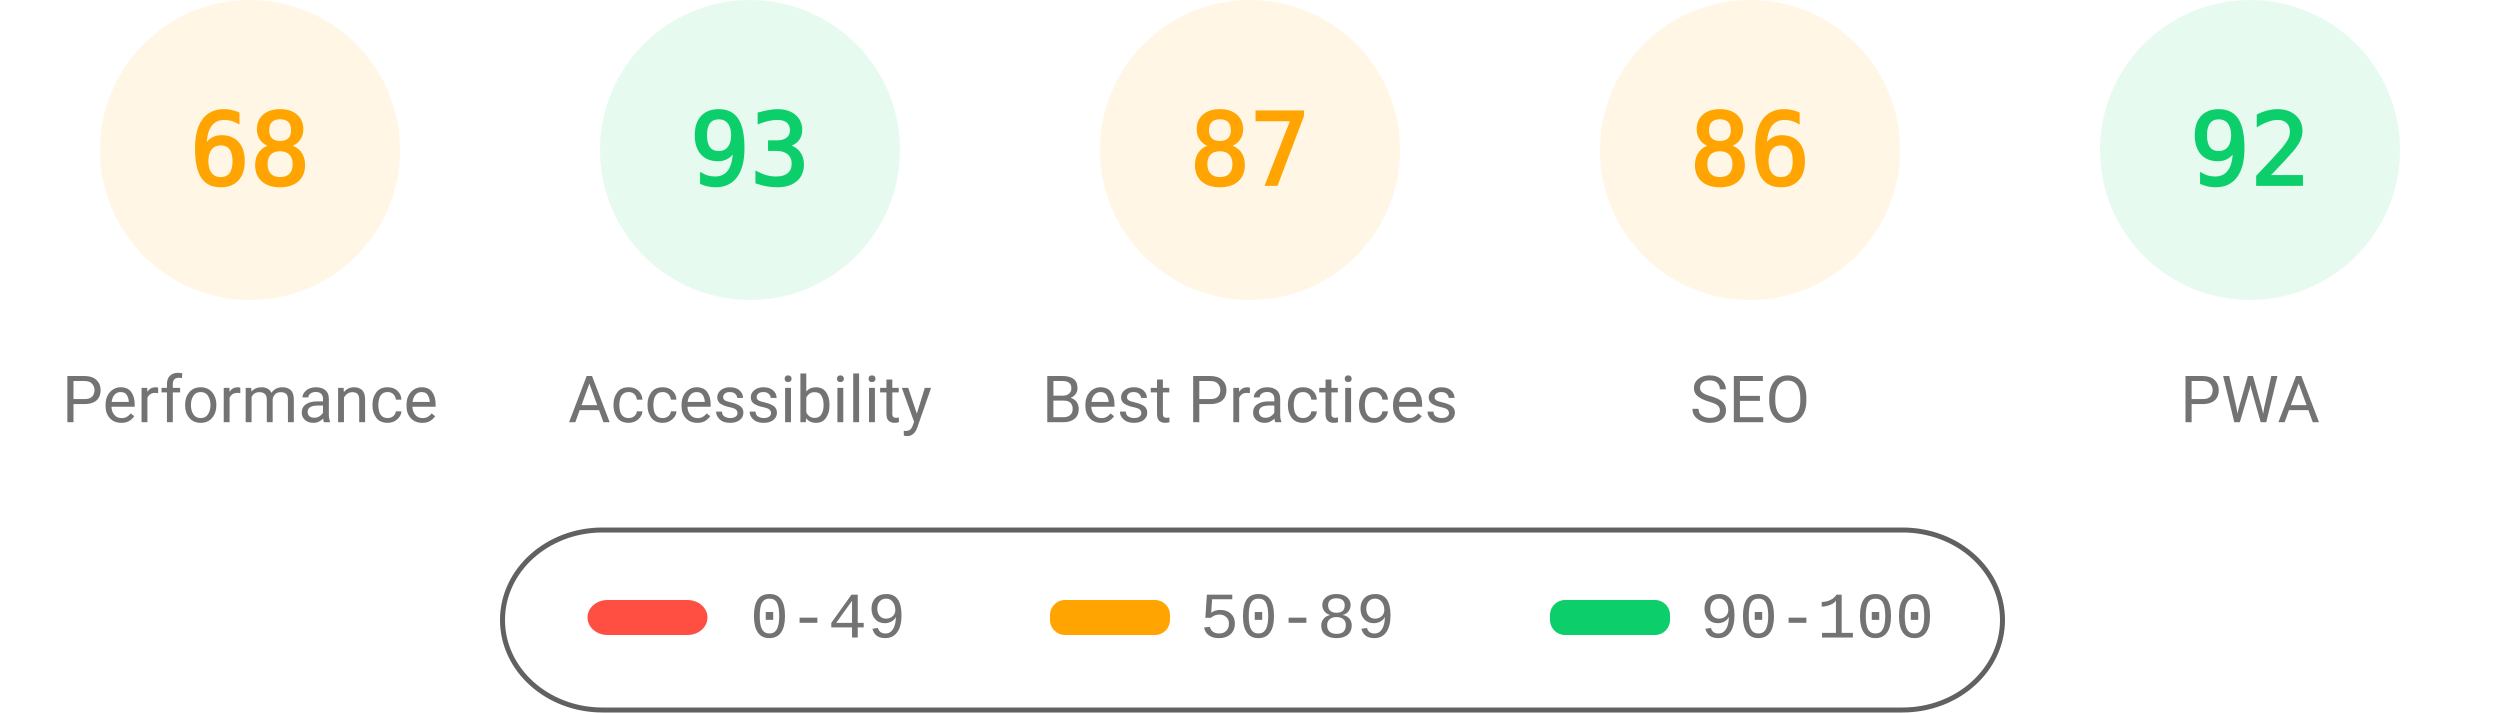
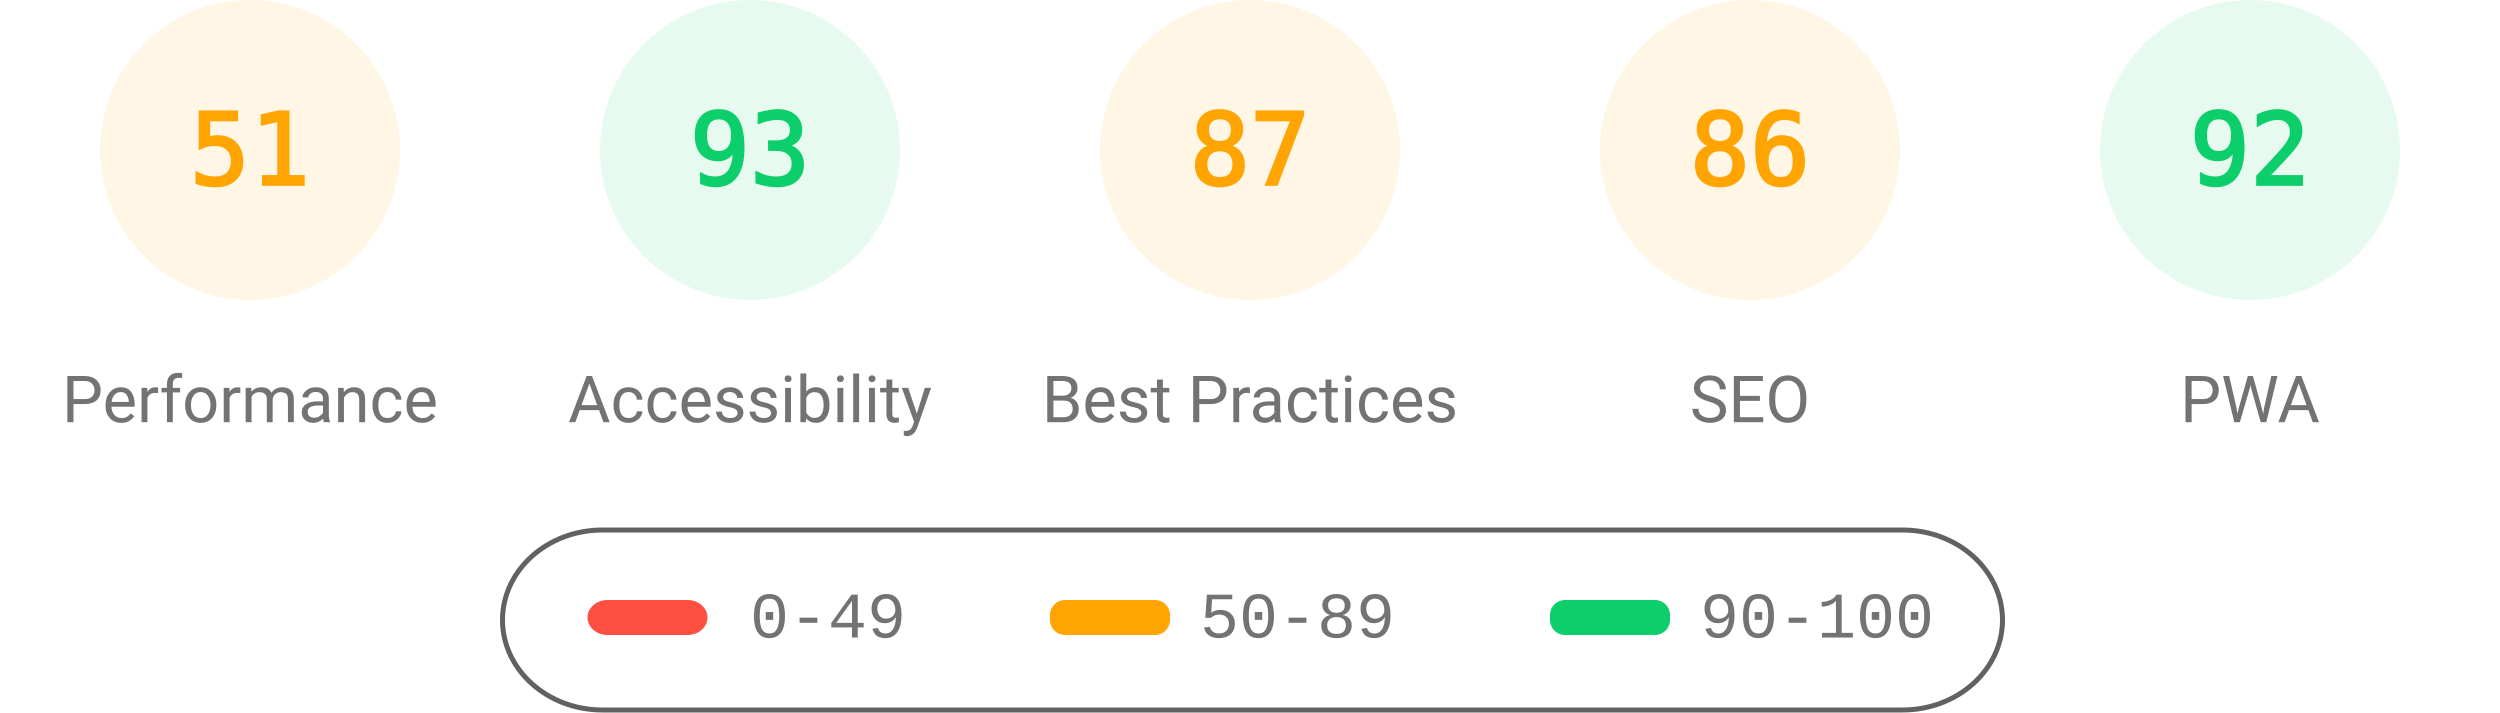
<svg xmlns="http://www.w3.org/2000/svg" class="theme" fill="none" width="1000" height="285">
  <style>
			.gauge-base {
				opacity: 0.1
			}
			.gauge-arc {
				fill: none;
				animation-delay: 250ms;
				stroke-linecap: round;
				transform: rotate(-90deg);
				transform-origin: 100px 60px;
				animation: load-gauge 1s ease forwards
			}
			.guage-text {
				font-size: 40px;
				font-family: monospace;
				text-align: center
			}
			.guage-red {
				color: #ff4e42;
				fill: #ff4e42;
				stroke: #ff4e42
			}
			.guage-orange {
				color: #ffa400;
				fill: #ffa400;
				stroke: #ffa400
			}
			.guage-green {
				color: #0cce6b;
				fill: #0cce6b;
				stroke: #0cce6b
			}
			.theme .guage-undefined {
				color: #5c5c5c;
				fill: #5c5c5c;
				stroke: #5c5c5c
			}
			.guage-title {
				stroke: none;
				font-size: 26px;
				line-height: 26px;
				font-family: Roboto, Halvetica, Arial, sans-serif
			}
			.metric.guage-title {
				font-family: 'Courier New', Courier, monospace
			}
			.theme .guage-title {
				color: #737373;
				fill: #737373
			}
			@keyframes load-gauge {
				from {
					stroke-dasharray: 0 352.858
				}
			}
			.theme
				stroke: #616161
			}
		</style>
  <svg class="guage-div guage-perf guage-orange" viewBox="0 0 200 200" width="200" height="200" x="0" y="0">
    <circle class="gauge-base" r="56" cx="100" cy="60" stroke-width="8" />
-     <circle class="gauge-arc guage-arc-1" r="56" cx="100" cy="60" stroke-width="8" style="stroke-dasharray: 239.263, 351.858;" />
-     <text class="guage-text" x="100px" y="60px" alignment-baseline="central" dominant-baseline="central" text-anchor="middle">68</text>
+     <circle class="gauge-arc guage-arc-1" r="56" cx="100" cy="60" stroke-width="8" style="stroke-dasharray: 179.448, 351.858;" />
+     <text class="guage-text" x="100px" y="60px" alignment-baseline="central" dominant-baseline="central" text-anchor="middle">51</text>
    <text class="guage-title" x="100px" y="160px" alignment-baseline="central" dominant-baseline="central" text-anchor="middle">Performance</text>
  </svg>
  <svg class="guage-div guage-acc guage-green" viewBox="0 0 200 200" width="200" height="200" x="200" y="0">
    <circle class="gauge-base" r="56" cx="100" cy="60" stroke-width="8" />
    <circle class="gauge-arc guage-arc-2" r="56" cx="100" cy="60" stroke-width="8" style="stroke-dasharray: 327.228, 351.858;" />
    <text class="guage-text" x="100px" y="60px" alignment-baseline="central" dominant-baseline="central" text-anchor="middle">93</text>
    <text class="guage-title" x="100px" y="160px" alignment-baseline="central" dominant-baseline="central" text-anchor="middle">Accessibility</text>
  </svg>
  <svg class="guage-div guage-best guage-orange" viewBox="0 0 200 200" width="200" height="200" x="400" y="0">
    <circle class="gauge-base" r="56" cx="100" cy="60" stroke-width="8" />
    <circle class="gauge-arc guage-arc-3" r="56" cx="100" cy="60" stroke-width="8" style="stroke-dasharray: 306.116, 351.858;" />
    <text class="guage-text" x="100px" y="60px" alignment-baseline="central" dominant-baseline="central" text-anchor="middle">87</text>
    <text class="guage-title" x="100px" y="160px" alignment-baseline="central" dominant-baseline="central" text-anchor="middle">Best Practices</text>
  </svg>
  <svg class="guage-div guage-seo guage-orange" viewBox="0 0 200 200" width="200" height="200" x="600" y="0">
    <circle class="gauge-base" r="56" cx="100" cy="60" stroke-width="8" />
    <circle class="gauge-arc guage-arc-4" r="56" cx="100" cy="60" stroke-width="8" style="stroke-dasharray: 302.598, 351.858;" />
    <text class="guage-text" x="100px" y="60px" alignment-baseline="central" dominant-baseline="central" text-anchor="middle">86</text>
    <text class="guage-title" x="100px" y="160px" alignment-baseline="central" dominant-baseline="central" text-anchor="middle">SEO</text>
  </svg>
  <svg class="guage-div guage-pwa guage-green" viewBox="0 0 200 200" width="200" height="200" x="800" y="0">
    <circle class="gauge-base" r="56" cx="100" cy="60" stroke-width="8" />
    <circle class="gauge-arc guage-arc-4" r="56" cx="100" cy="60" stroke-width="8" style="stroke-dasharray: 323.709, 351.858;" />
    <text class="guage-text" x="100px" y="60px" alignment-baseline="central" dominant-baseline="central" text-anchor="middle">92</text>
    <text class="guage-title" x="100px" y="160px" alignment-baseline="central" dominant-baseline="central" text-anchor="middle">PWA</text>
  </svg>
  <svg width="604" height="76" x="200" y="210">
    <g>
      <rect fill="none" id="canvas_background" height="80" width="604" y="-1" x="-1" />
      <g display="none" overflow="visible" y="0" x="0" height="100%" width="100%" id="canvasGrid">
        <rect fill="url(#gridpattern)" stroke-width="0" y="0" x="0" height="100%" width="100%" />
      </g>
    </g>
    <g>
      <rect fill-opacity="0" stroke="#616161" stroke-width="2" rx="40" id="svg_2" height="72" width="600" y="2" x="1" fill="#000000" />
      <rect stroke="#000" rx="8" id="svg_3" height="14" width="48" y="30" x="35" stroke-opacity="null" stroke-width="0" fill="#ff4e42" />
      <rect stroke="#000" rx="6" id="svg_4" height="14" width="48" y="30" x="220" stroke-opacity="null" stroke-width="0" fill="#ffa400" />
      <rect stroke="#000" rx="6" id="svg_5" height="14" width="48" y="30" x="420" stroke-opacity="null" stroke-width="0" fill="#0cce6b" />
      <text xml:space="preserve" text-anchor="start" font-family="'Courier New', Courier, monospace" font-size="26" id="svg_6" y="45" x="100" stroke-opacity="null" stroke-width="0" stroke="#000" fill="#737373">0-49</text>
      <text xml:space="preserve" text-anchor="start" font-family="'Courier New', Courier, monospace" font-size="26" id="svg_7" y="45" x="280" stroke-opacity="null" stroke-width="0" stroke="#000" fill="#737373">50-89</text>
      <text xml:space="preserve" text-anchor="start" font-family="'Courier New', Courier, monospace" font-size="26" id="svg_8" y="45" x="480" stroke-opacity="null" stroke-width="0" stroke="#000" fill="#737373">90-100</text>
    </g>
  </svg>
</svg>
